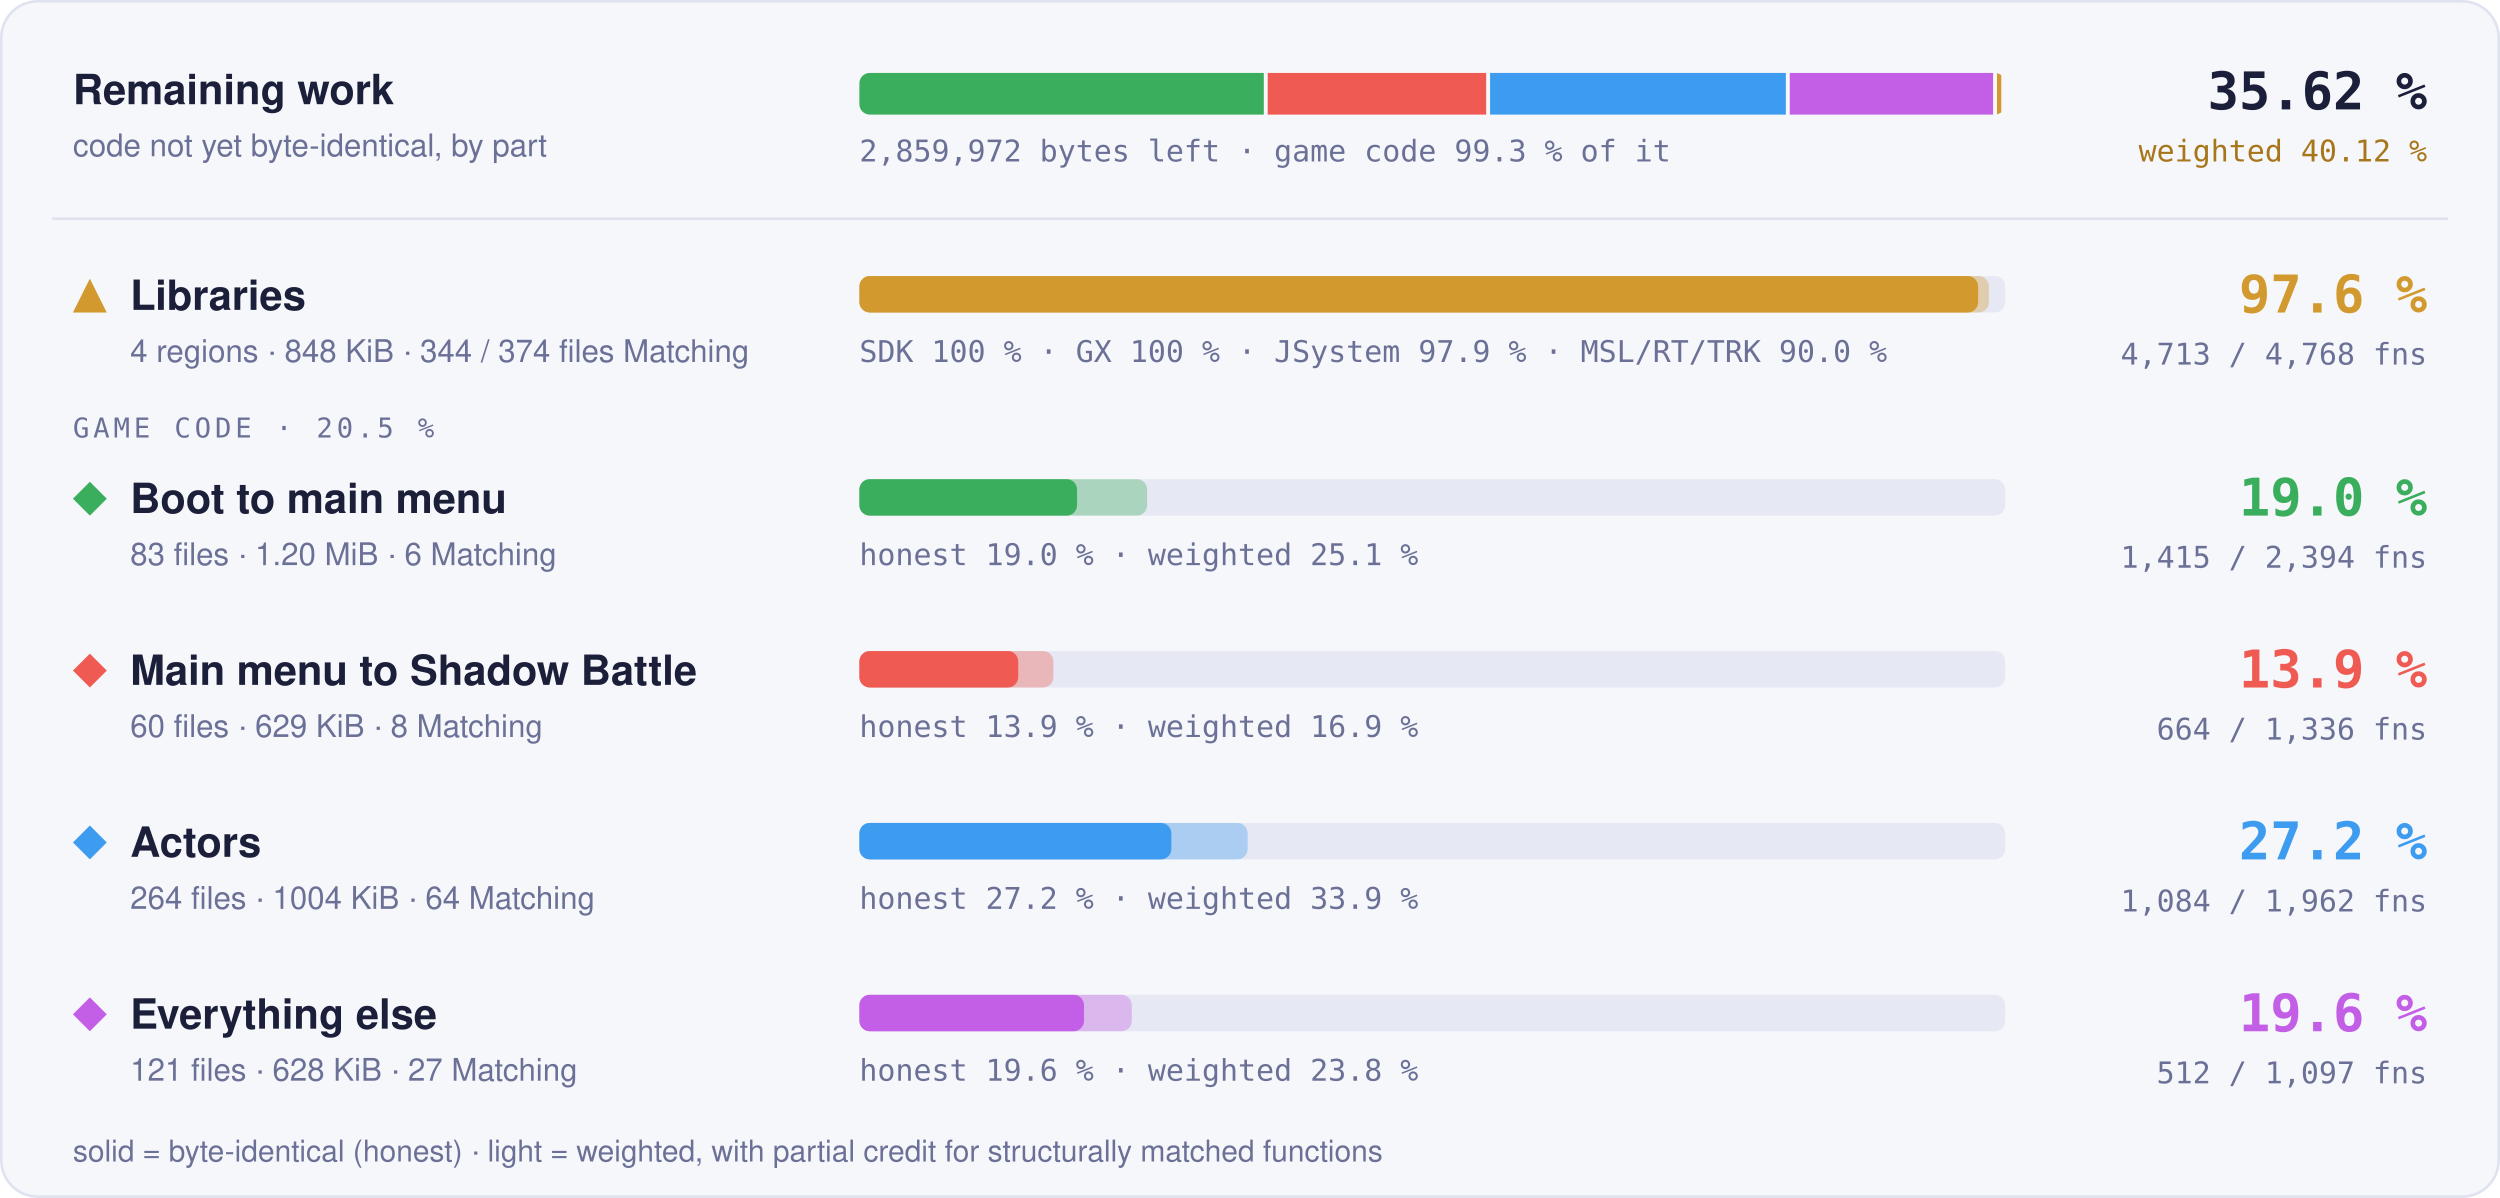
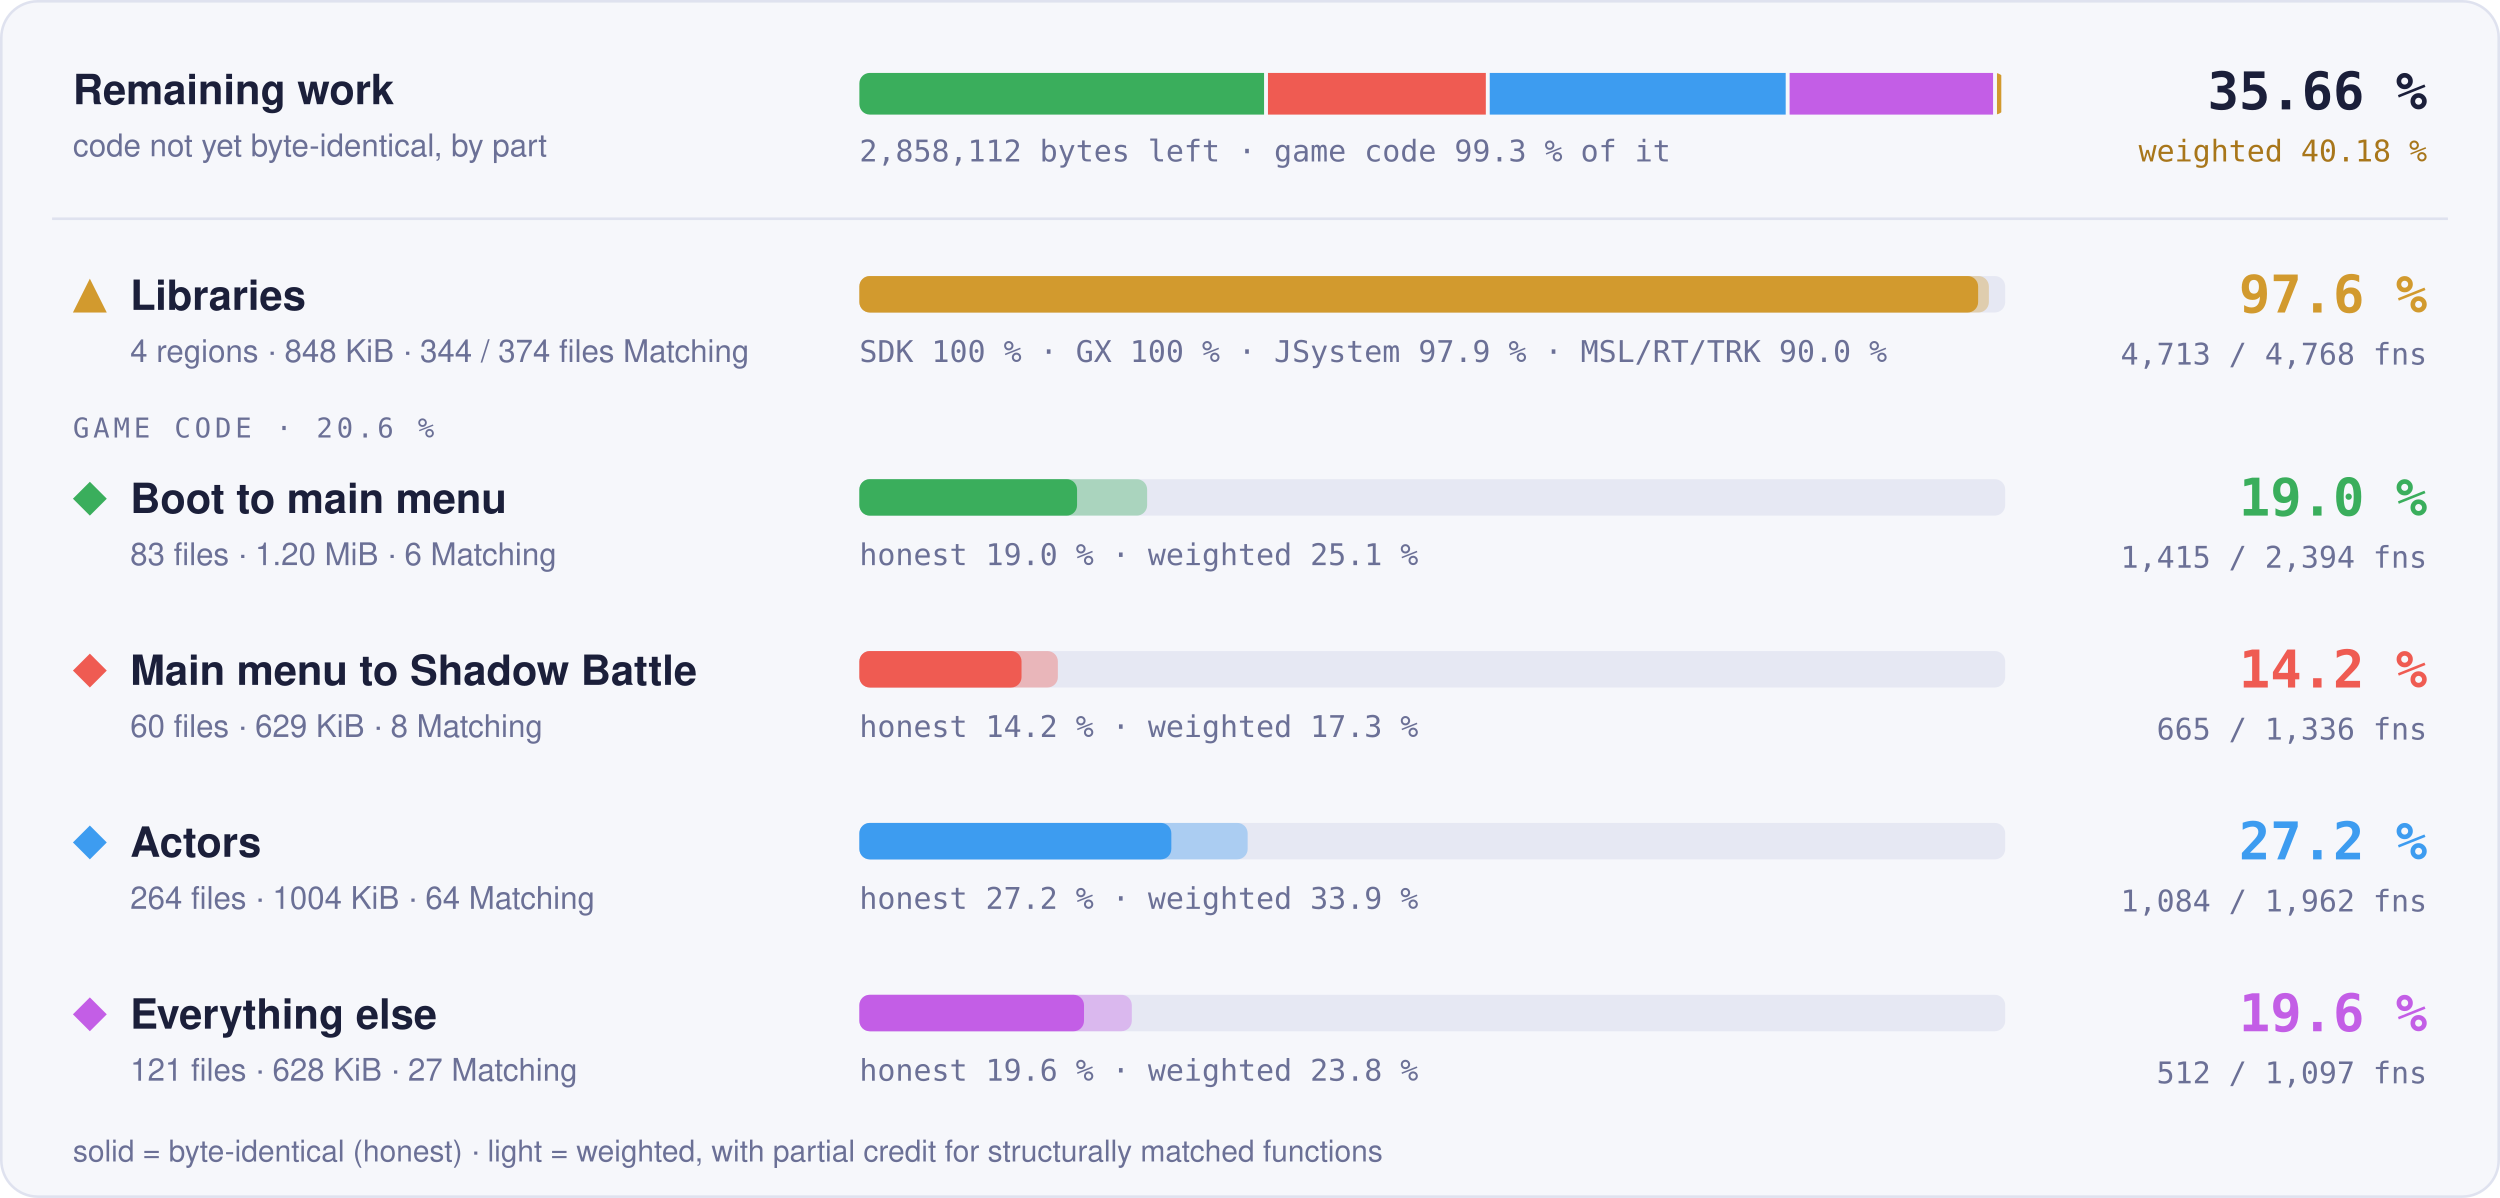
- <svg xmlns="http://www.w3.org/2000/svg" width="960" height="460" viewBox="0 0 960 460" role="img" aria-label="Progress overview: Libraries 97.6 % of code, 4713 of 4768 functions; Boot to main menu 19.0 % of code, 1415 of 2394 functions; Main menu to Shadow Battle 13.9 % of code, 664 of 1336 functions; Actors 27.2 % of code, 1084 of 1962 functions; Everything else 19.6 % of code, 512 of 1097 functions">
+ <svg xmlns="http://www.w3.org/2000/svg" width="960" height="460" viewBox="0 0 960 460" role="img" aria-label="Progress overview: Libraries 97.6 % of code, 4713 of 4768 functions; Boot to main menu 19.0 % of code, 1415 of 2394 functions; Main menu to Shadow Battle 14.2 % of code, 665 of 1336 functions; Actors 27.2 % of code, 1084 of 1962 functions; Everything else 19.6 % of code, 512 of 1097 functions">
  <style>text { font-family: -apple-system, BlinkMacSystemFont, 'Segoe UI', Helvetica, Arial, sans-serif; } .mono { font-family: ui-monospace, SFMono-Regular, 'SF Mono', Menlo, Consolas, monospace; } .grow { transform-box: fill-box; transform-origin: 0 50%; animation: grow 1.4s cubic-bezier(.2,.8,.2,1) both; } @keyframes grow { from { transform: scaleX(0); } } @media (prefers-reduced-motion: reduce) { * { animation: none !important; } }</style>
  <rect x="0.5" y="0.5" width="959" height="459" rx="14" fill="#f6f7fb" stroke="#dfe2ef" />
  <text x="28" y="40" font-size="16" font-weight="700" fill="#1b1f3a">Remaining work</text>
  <text x="28" y="60" font-size="12" fill="#6b7096">code not yet byte-identical, by part</text>
  <clipPath id="rw">
    <rect x="330" y="28" width="440" height="16" rx="4" />
  </clipPath>
  <g clip-path="url(#rw)">
-     <rect class="grow" x="330.00" y="28" width="155.30" height="16" fill="#3aae5c" />
-     <rect class="grow" x="486.80" y="28" width="83.89" height="16" fill="#ef5b52" />
-     <rect class="grow" x="572.19" y="28" width="113.58" height="16" fill="#3d9cf0" />
-     <rect class="grow" x="687.27" y="28" width="78.07" height="16" fill="#c35ee6" />
+     <rect class="grow" x="330.00" y="28" width="155.40" height="16" fill="#3aae5c" />
+     <rect class="grow" x="486.90" y="28" width="83.66" height="16" fill="#ef5b52" />
+     <rect class="grow" x="572.06" y="28" width="113.65" height="16" fill="#3d9cf0" />
+     <rect class="grow" x="687.21" y="28" width="78.13" height="16" fill="#c35ee6" />
    <rect class="grow" x="766.84" y="28" width="1.66" height="16" fill="#d29a2e" />
  </g>
-   <text x="330" y="62" class="mono" font-size="11.5" fill="#6b7096">2,859,972 bytes left · game code 99.3 % of it</text>
-   <text x="932" y="42" text-anchor="end" class="mono" font-size="20" font-weight="700" fill="#1b1f3a">35.62 %</text>
-   <text x="932" y="62" text-anchor="end" class="mono" font-size="11.5" fill="#a8761a">weighted 40.12 %</text>
+   <text x="330" y="62" class="mono" font-size="11.5" fill="#6b7096">2,858,112 bytes left · game code 99.3 % of it</text>
+   <text x="932" y="42" text-anchor="end" class="mono" font-size="20" font-weight="700" fill="#1b1f3a">35.66 %</text>
+   <text x="932" y="62" text-anchor="end" class="mono" font-size="11.5" fill="#a8761a">weighted 40.18 %</text>
  <line x1="20" x2="940" y1="84" y2="84" stroke="#dfe2ef" />
  <g fill="#d29a2e">
    <path d="M34.5 107L41 120L28 120Z" />
  </g>
  <text x="50" y="119" font-size="16" font-weight="700" fill="#1b1f3a">Libraries</text>
  <text x="50" y="139" font-size="12" fill="#6b7096">4 regions · 848 KiB · 344 / 374 files Matching</text>
  <rect x="330" y="106" width="440" height="14" rx="4" fill="#e6e8f3" />
  <rect class="grow" style="animation-delay:0.0s" x="330" y="106" width="433.73" height="14" rx="4" fill="#d29a2e" fill-opacity="0.35" />
  <rect class="grow" style="animation-delay:0.0s" x="330" y="106" width="429.60" height="14" rx="4" fill="#d29a2e" />
  <text x="330" y="139" class="mono" font-size="11.5" fill="#6b7096">SDK 100 % · GX 100 % · JSystem 97.9 % · MSL/RT/TRK 90.0 %</text>
  <text x="932" y="120" text-anchor="end" class="mono" font-size="20" font-weight="700" fill="#d29a2e">97.6 %</text>
  <text x="932" y="140" text-anchor="end" class="mono" font-size="11.5" fill="#6b7096">4,713 / 4,768 fns</text>
-   <text x="28" y="168" class="mono" font-size="10.5" letter-spacing="0.14em" fill="#6b7096">GAME CODE · 20.5 %</text>
+   <text x="28" y="168" class="mono" font-size="10.5" letter-spacing="0.14em" fill="#6b7096">GAME CODE · 20.6 %</text>
  <g fill="#3aae5c">
    <path d="M34.5 185L41 191.5L34.5 198L28 191.5Z" />
  </g>
  <text x="50" y="197" font-size="16" font-weight="700" fill="#1b1f3a">Boot to main menu</text>
  <text x="50" y="217" font-size="12" fill="#6b7096">83 files · 1.20 MiB · 6 Matching</text>
  <rect x="330" y="184" width="440" height="14" rx="4" fill="#e6e8f3" />
  <rect class="grow" style="animation-delay:0.1s" x="330" y="184" width="110.50" height="14" rx="4" fill="#3aae5c" fill-opacity="0.35" />
  <rect class="grow" style="animation-delay:0.1s" x="330" y="184" width="83.59" height="14" rx="4" fill="#3aae5c" />
  <text x="330" y="217" class="mono" font-size="11.5" fill="#6b7096">honest 19.0 % · weighted 25.1 %</text>
  <text x="932" y="198" text-anchor="end" class="mono" font-size="20" font-weight="700" fill="#3aae5c">19.0 %</text>
  <text x="932" y="218" text-anchor="end" class="mono" font-size="11.5" fill="#6b7096">1,415 / 2,394 fns</text>
  <g fill="#ef5b52">
    <path d="M34.5 251L41 257.5L34.5 264L28 257.5Z" />
  </g>
  <text x="50" y="263" font-size="16" font-weight="700" fill="#1b1f3a">Main menu to Shadow Battle</text>
  <text x="50" y="283" font-size="12" fill="#6b7096">60 files · 629 KiB · 8 Matching</text>
  <rect x="330" y="250" width="440" height="14" rx="4" fill="#e6e8f3" />
-   <rect class="grow" style="animation-delay:0.2s" x="330" y="250" width="74.50" height="14" rx="4" fill="#ef5b52" fill-opacity="0.35" />
-   <rect class="grow" style="animation-delay:0.2s" x="330" y="250" width="61.00" height="14" rx="4" fill="#ef5b52" />
-   <text x="330" y="283" class="mono" font-size="11.5" fill="#6b7096">honest 13.9 % · weighted 16.9 %</text>
-   <text x="932" y="264" text-anchor="end" class="mono" font-size="20" font-weight="700" fill="#ef5b52">13.9 %</text>
-   <text x="932" y="284" text-anchor="end" class="mono" font-size="11.5" fill="#6b7096">664 / 1,336 fns</text>
+   <rect class="grow" style="animation-delay:0.2s" x="330" y="250" width="76.22" height="14" rx="4" fill="#ef5b52" fill-opacity="0.35" />
+   <rect class="grow" style="animation-delay:0.2s" x="330" y="250" width="62.27" height="14" rx="4" fill="#ef5b52" />
+   <text x="330" y="283" class="mono" font-size="11.5" fill="#6b7096">honest 14.2 % · weighted 17.3 %</text>
+   <text x="932" y="264" text-anchor="end" class="mono" font-size="20" font-weight="700" fill="#ef5b52">14.2 %</text>
+   <text x="932" y="284" text-anchor="end" class="mono" font-size="11.5" fill="#6b7096">665 / 1,336 fns</text>
  <g fill="#3d9cf0">
    <path d="M34.5 317L41 323.5L34.5 330L28 323.5Z" />
  </g>
  <text x="50" y="329" font-size="16" font-weight="700" fill="#1b1f3a">Actors</text>
  <text x="50" y="349" font-size="12" fill="#6b7096">264 files · 1004 KiB · 64 Matching</text>
  <rect x="330" y="316" width="440" height="14" rx="4" fill="#e6e8f3" />
  <rect class="grow" style="animation-delay:0.3s" x="330" y="316" width="149.10" height="14" rx="4" fill="#3d9cf0" fill-opacity="0.35" />
  <rect class="grow" style="animation-delay:0.3s" x="330" y="316" width="119.79" height="14" rx="4" fill="#3d9cf0" />
  <text x="330" y="349" class="mono" font-size="11.5" fill="#6b7096">honest 27.2 % · weighted 33.9 %</text>
  <text x="932" y="330" text-anchor="end" class="mono" font-size="20" font-weight="700" fill="#3d9cf0">27.2 %</text>
  <text x="932" y="350" text-anchor="end" class="mono" font-size="11.5" fill="#6b7096">1,084 / 1,962 fns</text>
  <g fill="#c35ee6">
    <path d="M34.5 383L41 389.5L34.5 396L28 389.5Z" />
  </g>
  <text x="50" y="395" font-size="16" font-weight="700" fill="#1b1f3a">Everything else</text>
  <text x="50" y="415" font-size="12" fill="#6b7096">121 files · 628 KiB · 27 Matching</text>
  <rect x="330" y="382" width="440" height="14" rx="4" fill="#e6e8f3" />
  <rect class="grow" style="animation-delay:0.4s" x="330" y="382" width="104.61" height="14" rx="4" fill="#c35ee6" fill-opacity="0.35" />
  <rect class="grow" style="animation-delay:0.4s" x="330" y="382" width="86.26" height="14" rx="4" fill="#c35ee6" />
  <text x="330" y="415" class="mono" font-size="11.5" fill="#6b7096">honest 19.6 % · weighted 23.8 %</text>
  <text x="932" y="396" text-anchor="end" class="mono" font-size="20" font-weight="700" fill="#c35ee6">19.6 %</text>
  <text x="932" y="416" text-anchor="end" class="mono" font-size="11.5" fill="#6b7096">512 / 1,097 fns</text>
  <text x="28" y="446" font-size="11.5" fill="#6b7096">solid = byte-identical (honest) · light = weighted, with partial credit for structurally matched functions</text>
</svg>
